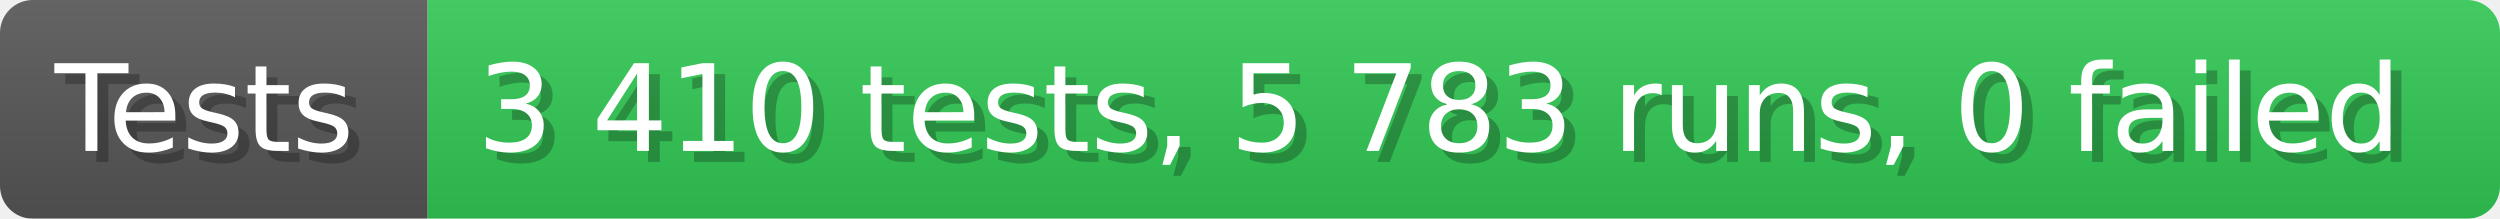
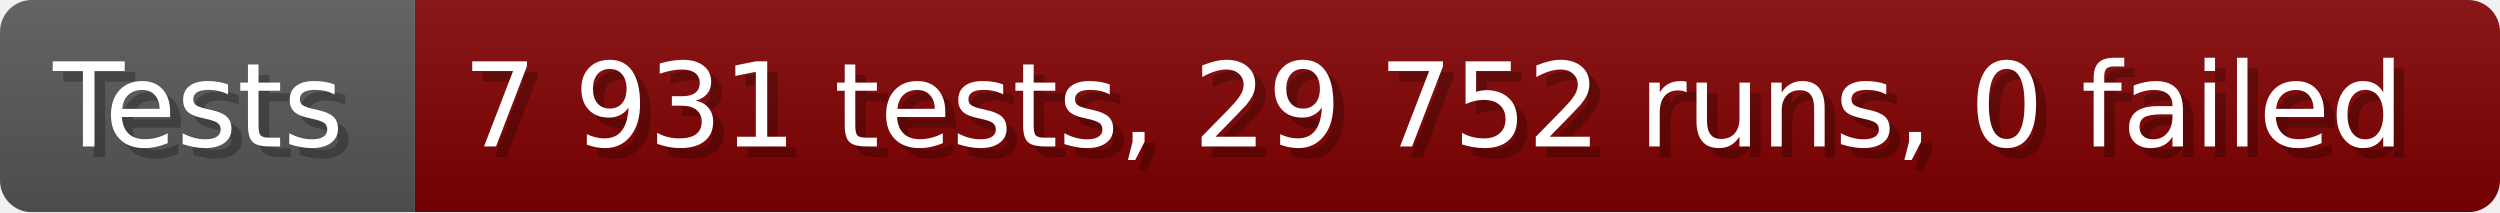
- <svg xmlns="http://www.w3.org/2000/svg" width="228.6" height="20" viewBox="0 0 2286 200" role="img" aria-label="Tests: 3 410 tests, 5 783 runs, 0 failed">
+ <svg xmlns="http://www.w3.org/2000/svg" width="235.6" height="20" viewBox="0 0 2356 200" role="img" aria-label="Tests: 7 931 tests, 29 752 runs, 0 failed">
  <linearGradient id="a" x2="0" y2="100%">
    <stop offset="0" stop-opacity=".1" stop-color="#EEE" />
    <stop offset="1" stop-opacity=".1" />
  </linearGradient>
  <mask id="m">
-     <rect width="2286" height="200" rx="30" fill="#FFF" />
+     <rect width="2356" height="200" rx="30" fill="#FFF" />
  </mask>
  <g mask="url(#m)">
    <rect width="391" height="200" fill="#555" />
-     <rect width="1895" height="200" fill="#31c653" x="391" />
-     <rect width="2286" height="200" fill="url(#a)" />
+     <rect width="1965" height="200" fill="#800000" x="391" />
+     <rect width="2356" height="200" fill="url(#a)" />
  </g>
  <g aria-hidden="true" fill="#fff" text-anchor="start" font-family="Verdana,DejaVu Sans,sans-serif" font-size="110">
    <text x="60" y="148" textLength="291" fill="#000" opacity="0.25">Tests</text>
    <text x="50" y="138" textLength="291">Tests</text>
-     <text x="446" y="148" textLength="1795" fill="#000" opacity="0.25">3 410 tests, 5 783 runs, 0 failed</text>
-     <text x="436" y="138" textLength="1795">3 410 tests, 5 783 runs, 0 failed</text>
+     <text x="446" y="148" textLength="1865" fill="#000" opacity="0.25">7 931 tests, 29 752 runs, 0 failed</text>
+     <text x="436" y="138" textLength="1865">7 931 tests, 29 752 runs, 0 failed</text>
  </g>
</svg>
